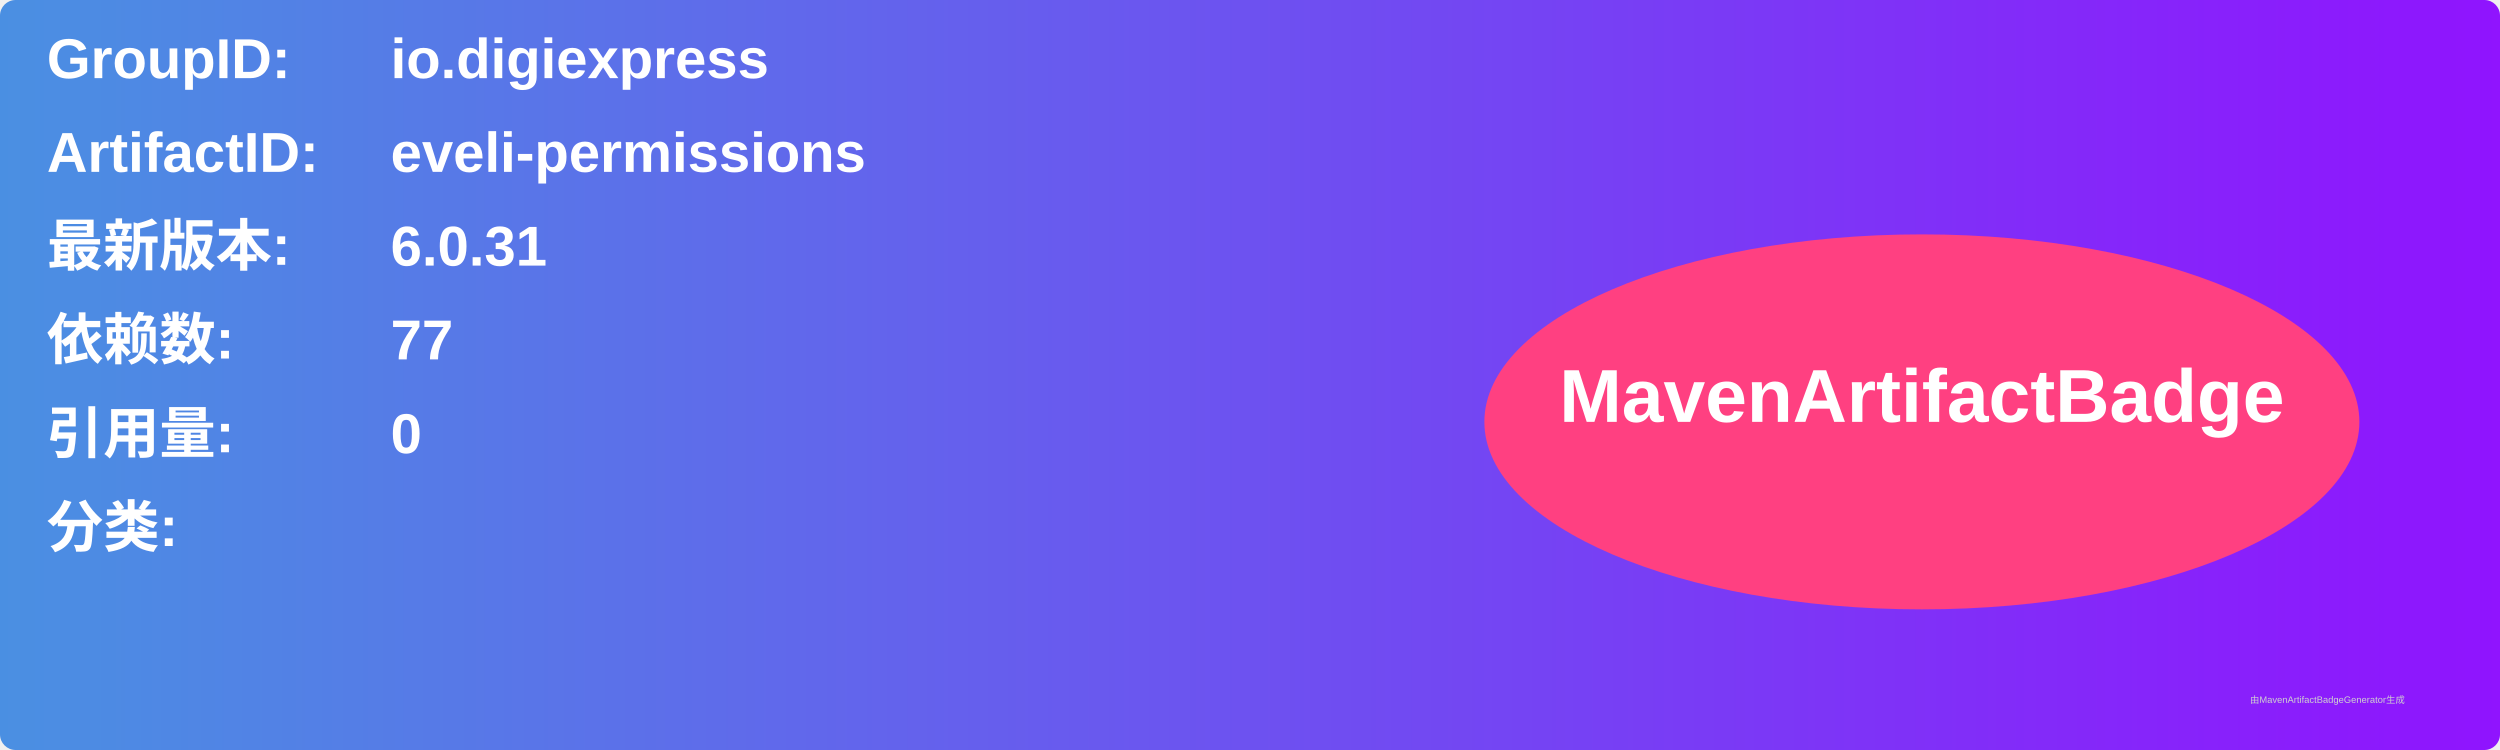
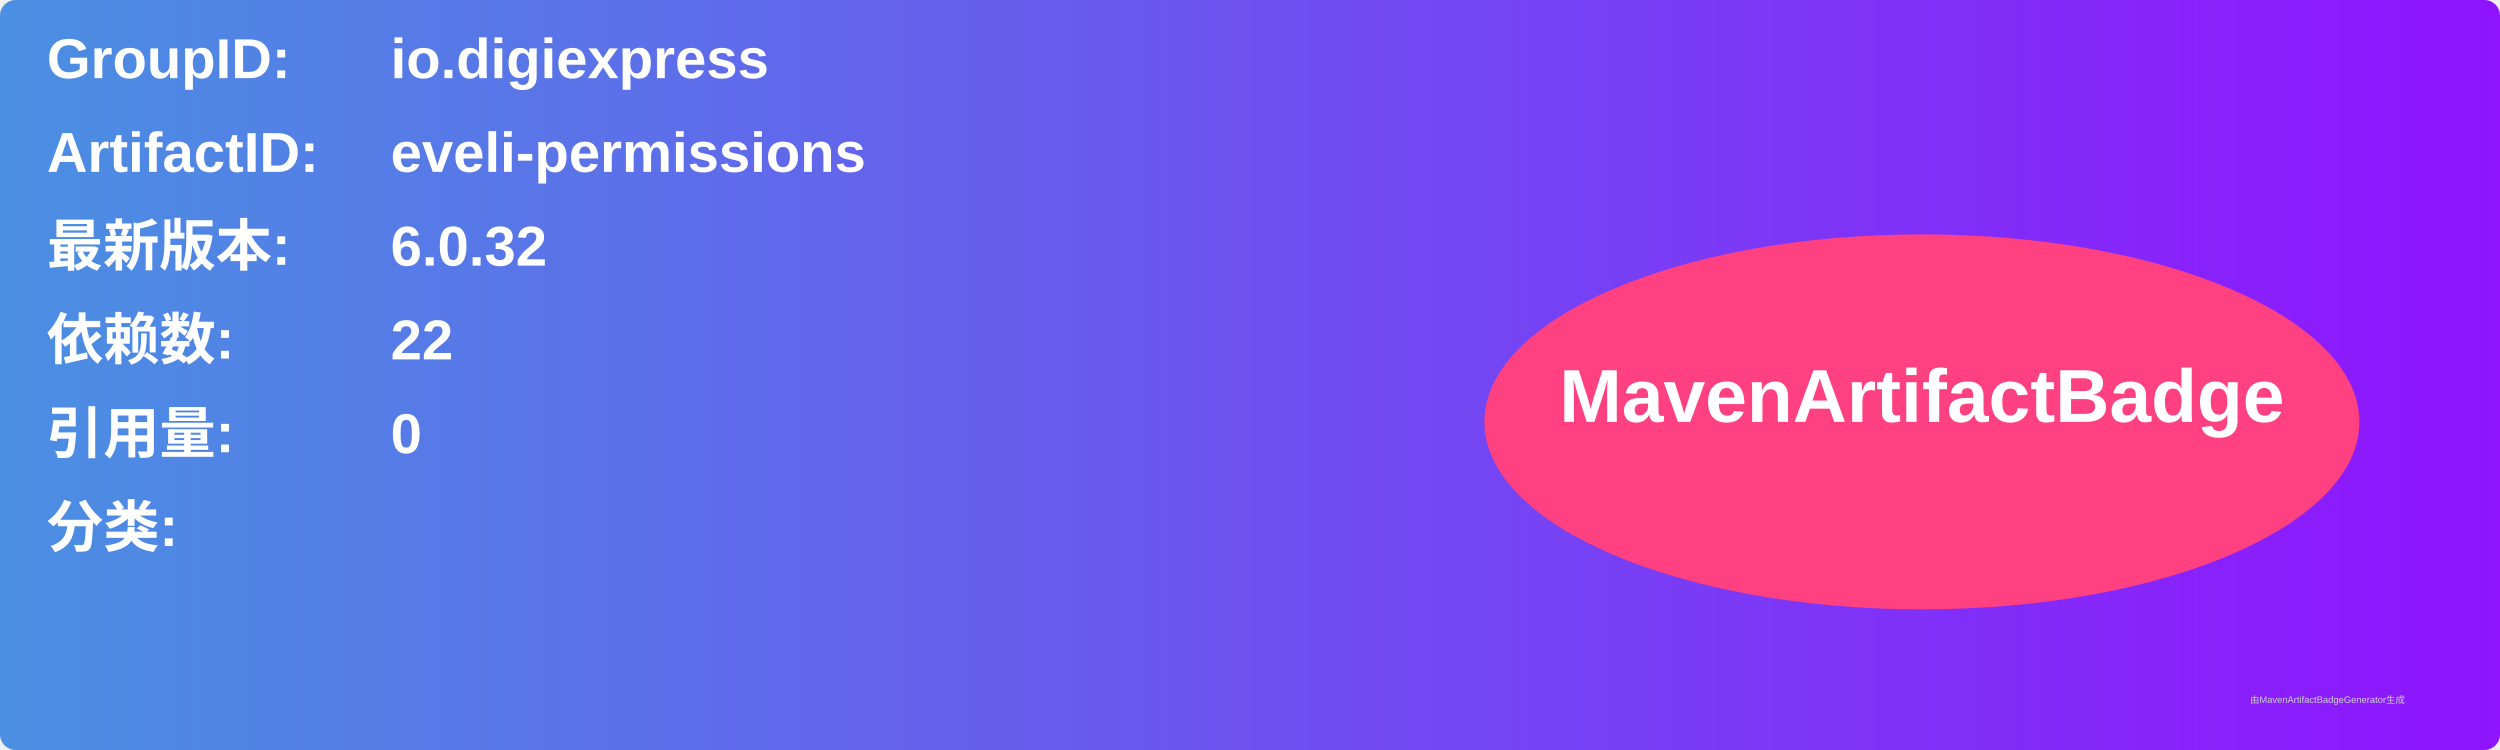
<svg xmlns="http://www.w3.org/2000/svg" width="800" height="240" viewBox="0 0 800 240">
  <linearGradient id="grad" x1="0%" y1="0%" x2="100%" y2="0%">
    <stop offset="0%" stop-color="#4a90e2" />
    <stop offset="100%" stop-color="#9013fe" />
  </linearGradient>
  <rect width="100%" height="100%" rx="5" ry="5" fill="url(#grad)" />
  <g transform="translate(15, 15)">
    <text x="0" y="10" font-family="Arial" font-size="18" fill="white" font-weight="bold" width="260">GroupID:</text>
    <text x="110" y="10" font-family="Arial" font-size="18" fill="white" font-weight="bold" width="460">io.digiexpress</text>
    <text x="0" y="40" font-family="Arial" font-size="18" fill="white" font-weight="bold" width="260">ArtifactID:</text>
    <text x="110" y="40" font-family="Arial" font-size="18" fill="white" font-weight="bold" width="460">eveli-permissions</text>
    <text x="0" y="70" font-family="Arial" font-size="18" fill="white" font-weight="bold">最新版本:</text>
    <text x="110" y="70" font-family="Arial" font-size="18" fill="white" font-weight="bold">
-       <tspan font-weight="bold">6.0.31</tspan>
+       <tspan font-weight="bold">6.0.32</tspan>
    </text>
    <text x="0" y="100" font-family="Arial" font-size="18" fill="white" font-weight="bold">依赖数: </text>
    <text x="110" y="100" font-family="Arial" font-size="18" fill="white">
-       <tspan font-weight="bold">77</tspan>
+       <tspan font-weight="bold">22</tspan>
    </text>
    <text x="0" y="130" font-family="Arial" font-size="18" fill="white" font-weight="bold">引用量: </text>
    <text x="110" y="130" font-family="Arial" font-size="18" fill="white">
      <tspan font-weight="bold">0</tspan>
    </text>
    <text x="0" y="160" font-family="Arial" font-size="18" fill="white" font-weight="bold">分类:</text>
    <text x="10" y="190" font-family="Arial" font-size="10" fill="white">
      <tspan font-weight="bold" />
    </text>
    <ellipse cx="600" cy="120" rx="140" ry="60" fill="#ff4081" />
    <text x="600" y="120" text-anchor="middle" font-family="Arial" font-size="24" fill="white" font-weight="bold">MavenArtifactBadge</text>
  </g>
  <text x="720" y="225" font-family="Arial" font-size="3" fill="#d0d0d0">由MavenArtifactBadgeGenerator生成</text>
</svg>
